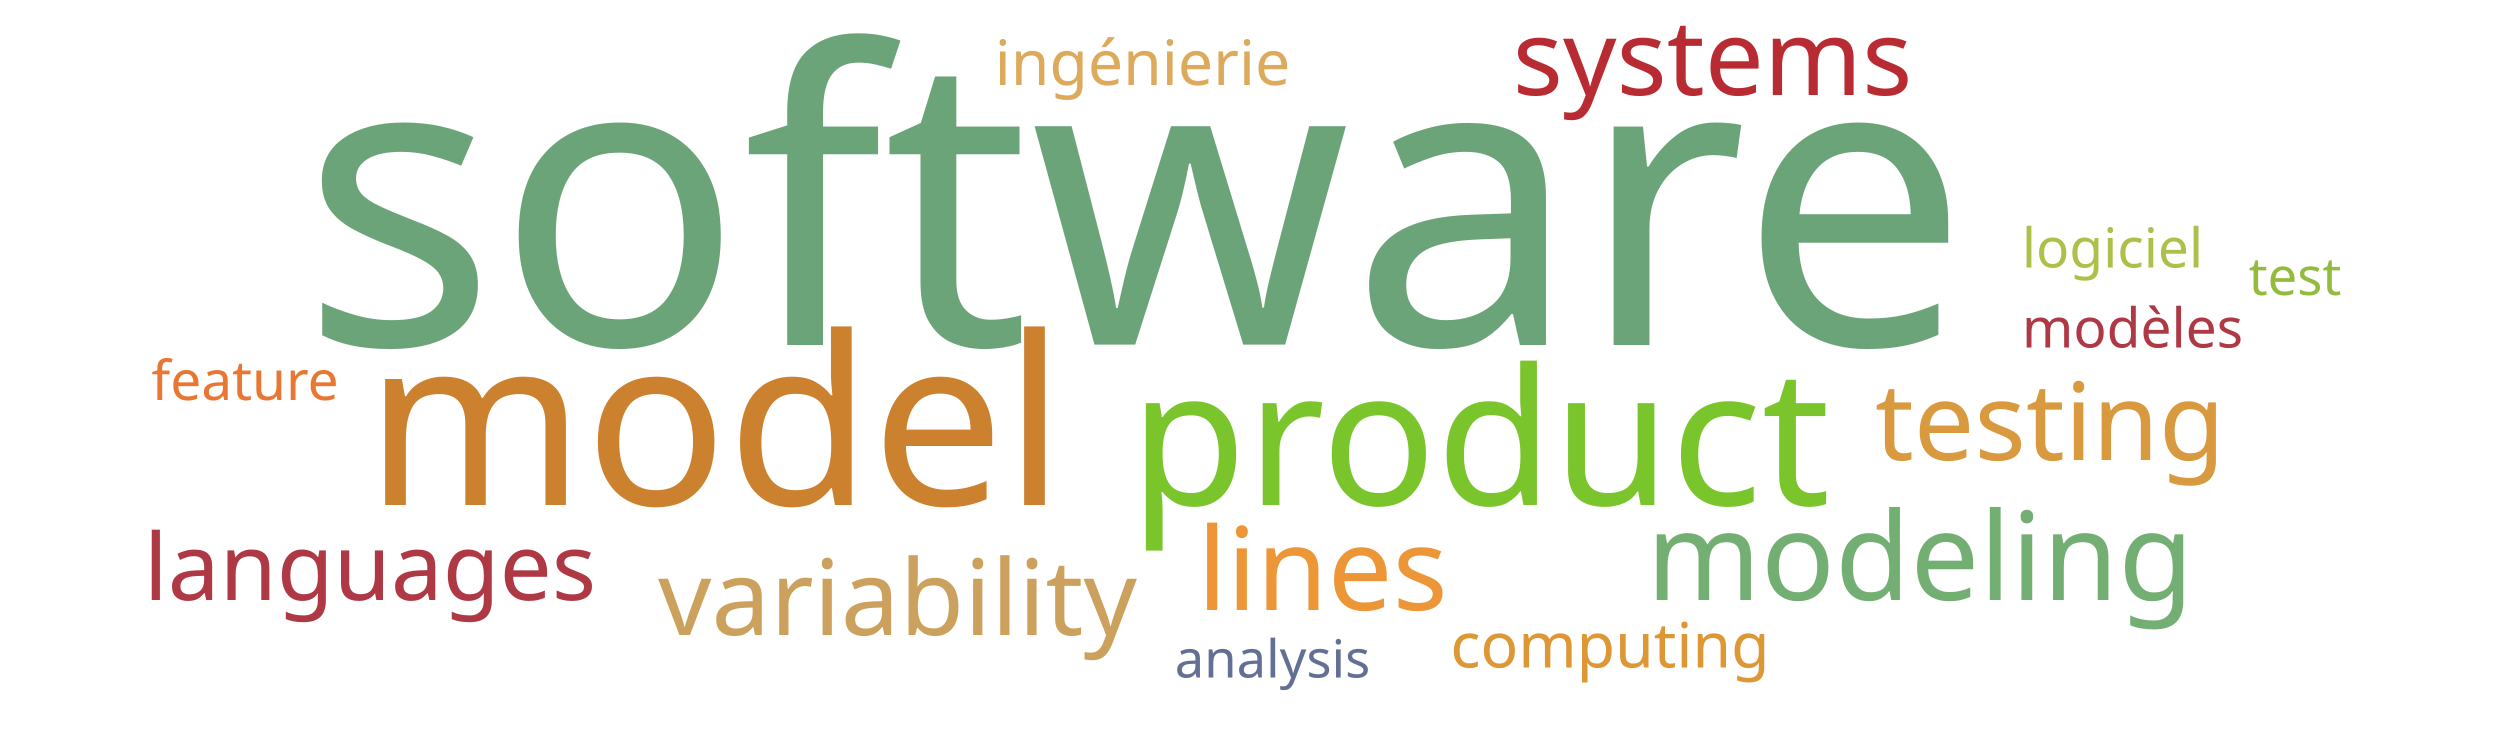
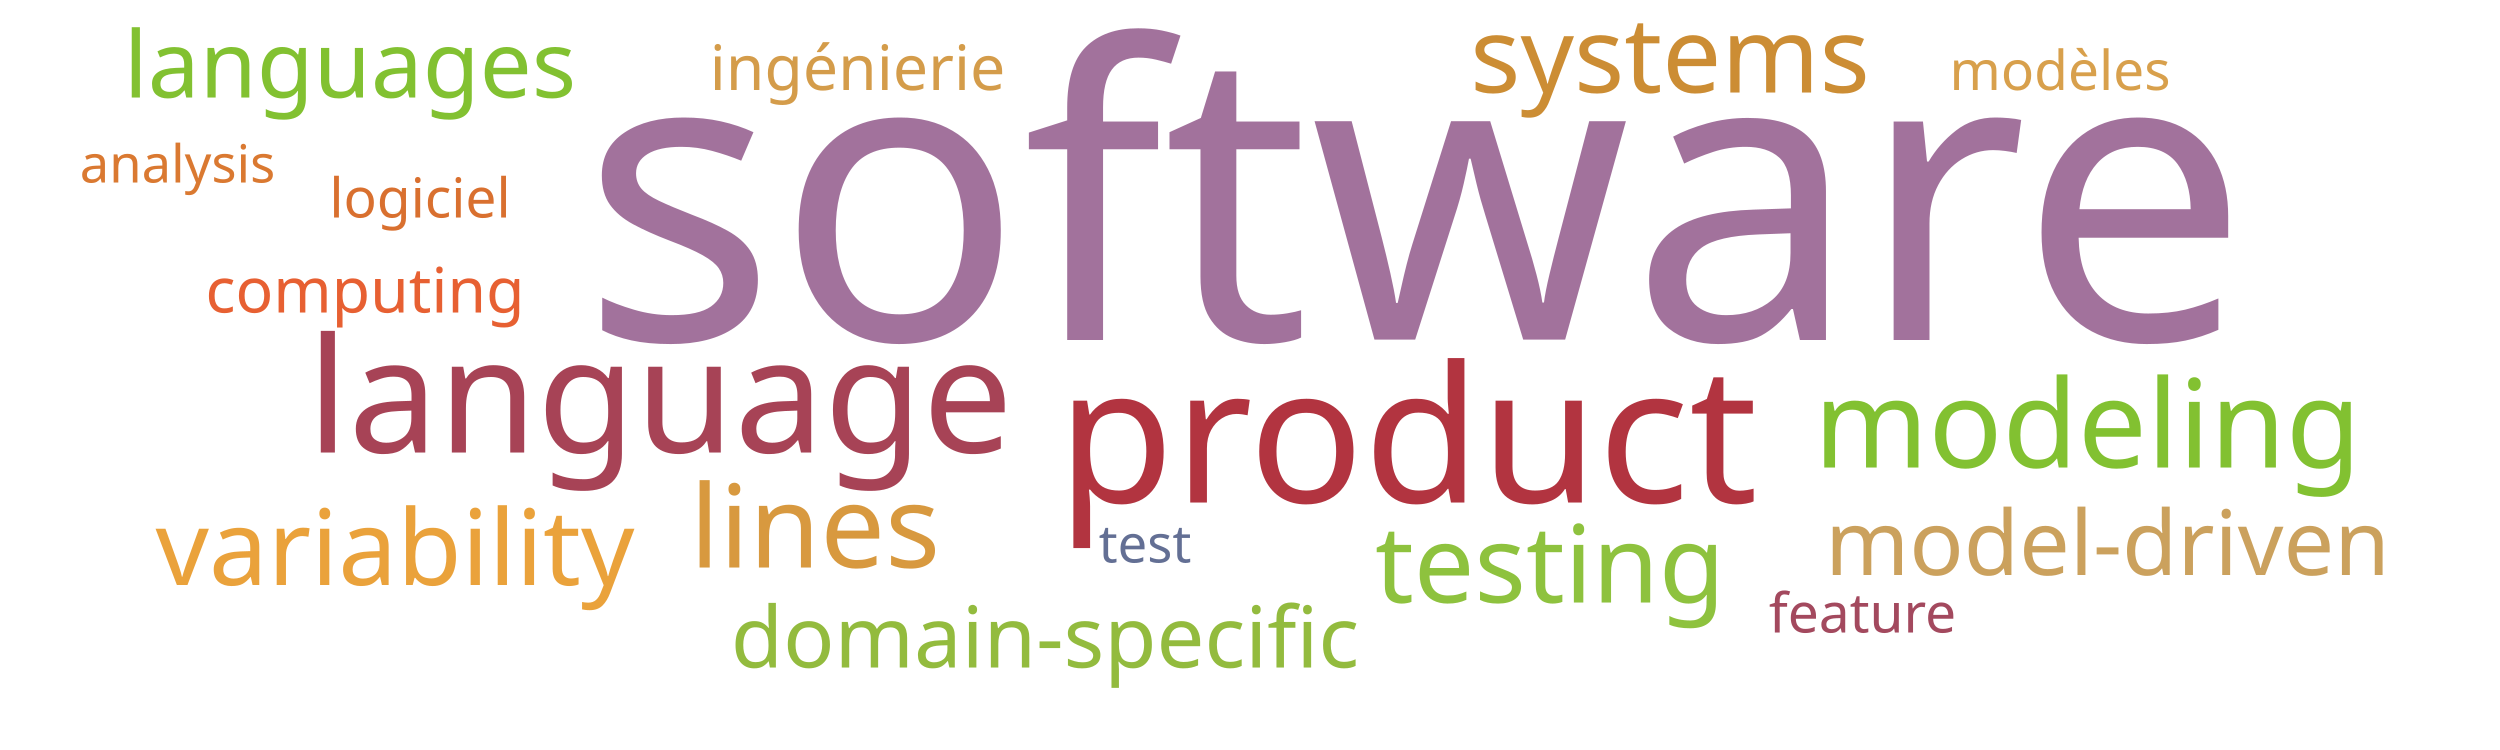
<svg xmlns="http://www.w3.org/2000/svg" width="1000" height="300">
  <g transform="translate(500, 150)">
-     <text text-anchor="middle" style="font-family: Impact; font-size: 163px; fill: #6ca47a" transform="translate(-46,-12)rotate(0)">software</text>
-     <text text-anchor="middle" style="font-family: Impact; font-size: 94px; fill: #cc812f" transform="translate(-214,52)rotate(0)">model</text>
-     <text text-anchor="middle" style="font-family: Impact; font-size: 76px; fill: #7ac52c" transform="translate(92,52)rotate(0)">product</text>
-     <text text-anchor="middle" style="font-family: Impact; font-size: 49px; fill: #73ae72" transform="translate(268,90)rotate(0)">modeling</text>
-     <text text-anchor="middle" style="font-family: Impact; font-size: 46px; fill: #ec9637" transform="translate(29,94)rotate(0)">lines</text>
-     <text text-anchor="middle" style="font-family: Impact; font-size: 43px; fill: #d8993f" transform="translate(320,34)rotate(0)">testing</text>
-     <text text-anchor="middle" style="font-family: Impact; font-size: 42px; fill: #cba15d" transform="translate(-141,104)rotate(0)">variability</text>
-     <text text-anchor="middle" style="font-family: Impact; font-size: 42px; fill: #b92b32" transform="translate(185,-112)rotate(0)">systems</text>
-     <text text-anchor="middle" style="font-family: Impact; font-size: 37px; fill: #af3845" transform="translate(-352,90)rotate(0)">languages</text>
-     <text text-anchor="middle" style="font-family: Impact; font-size: 25px; fill: #dd9735" transform="translate(144,117)rotate(0)">computing</text>
-     <text text-anchor="middle" style="font-family: Impact; font-size: 25px; fill: #ddaa5c" transform="translate(-43,-116)rotate(0)">ingénierie</text>
-     <text text-anchor="middle" style="font-family: Impact; font-size: 22px; fill: #af3845" transform="translate(353,-11)rotate(0)">modèles</text>
-     <text text-anchor="middle" style="font-family: Impact; font-size: 22px; fill: #adc14a" transform="translate(345,-43)rotate(0)">logiciel</text>
-     <text text-anchor="middle" style="font-family: Impact; font-size: 22px; fill: #e87733" transform="translate(-402,10)rotate(0)">feature</text>
-     <text text-anchor="middle" style="font-family: Impact; font-size: 21px; fill: #636f94" transform="translate(9,121)rotate(0)">analysis</text>
-     <text text-anchor="middle" style="font-family: Impact; font-size: 21px; fill: #93bb3e" transform="translate(418,-32)rotate(0)">test</text>
+     <text text-anchor="middle" style="font-family: Impact; font-size: 163px; fill: #a2729c" transform="translate(66,-14)rotate(0)">software</text>
+     <text text-anchor="middle" style="font-family: Impact; font-size: 76px; fill: #b23440" transform="translate(63,51)rotate(0)">product</text>
+     <text text-anchor="middle" style="font-family: Impact; font-size: 64px; fill: #a74356" transform="translate(-236,31)rotate(0)">language</text>
+     <text text-anchor="middle" style="font-family: Impact; font-size: 49px; fill: #82c131" transform="translate(335,37)rotate(0)">modeling</text>
+     <text text-anchor="middle" style="font-family: Impact; font-size: 46px; fill: #d8993f" transform="translate(-174,77)rotate(0)">lines</text>
+     <text text-anchor="middle" style="font-family: Impact; font-size: 43px; fill: #8ec23e" transform="translate(120,91)rotate(0)">testing</text>
+     <text text-anchor="middle" style="font-family: Impact; font-size: 42px; fill: #eaa23b" transform="translate(-342,84)rotate(0)">variability</text>
+     <text text-anchor="middle" style="font-family: Impact; font-size: 42px; fill: #cc8d34" transform="translate(168,-113)rotate(0)">systems</text>
+     <text text-anchor="middle" style="font-family: Impact; font-size: 37px; fill: #82c131" transform="translate(-360,-111)rotate(0)">languages</text>
+     <text text-anchor="middle" style="font-family: Impact; font-size: 36px; fill: #cba15d" transform="translate(343,80)rotate(0)">model-driven</text>
+     <text text-anchor="middle" style="font-family: Impact; font-size: 34px; fill: #93bb3e" transform="translate(-82,117)rotate(0)">domain-specific</text>
+     <text text-anchor="middle" style="font-family: Impact; font-size: 25px; fill: #e76032" transform="translate(-354,-25)rotate(0)">computing</text>
+     <text text-anchor="middle" style="font-family: Impact; font-size: 25px; fill: #d49c4a" transform="translate(-157,-114)rotate(0)">ingénierie</text>
+     <text text-anchor="middle" style="font-family: Impact; font-size: 22px; fill: #d8a04c" transform="translate(324,-114)rotate(0)">modèles</text>
+     <text text-anchor="middle" style="font-family: Impact; font-size: 22px; fill: #d9702f" transform="translate(-332,-63)rotate(0)">logiciel</text>
+     <text text-anchor="middle" style="font-family: Impact; font-size: 22px; fill: #a3495e" transform="translate(245,103)rotate(0)">feature</text>
+     <text text-anchor="middle" style="font-family: Impact; font-size: 21px; fill: #da7931" transform="translate(-429,-77)rotate(0)">analysis</text>
+     <text text-anchor="middle" style="font-family: Impact; font-size: 21px; fill: #636f94" transform="translate(-42,75)rotate(0)">test</text>
  </g>
</svg>
